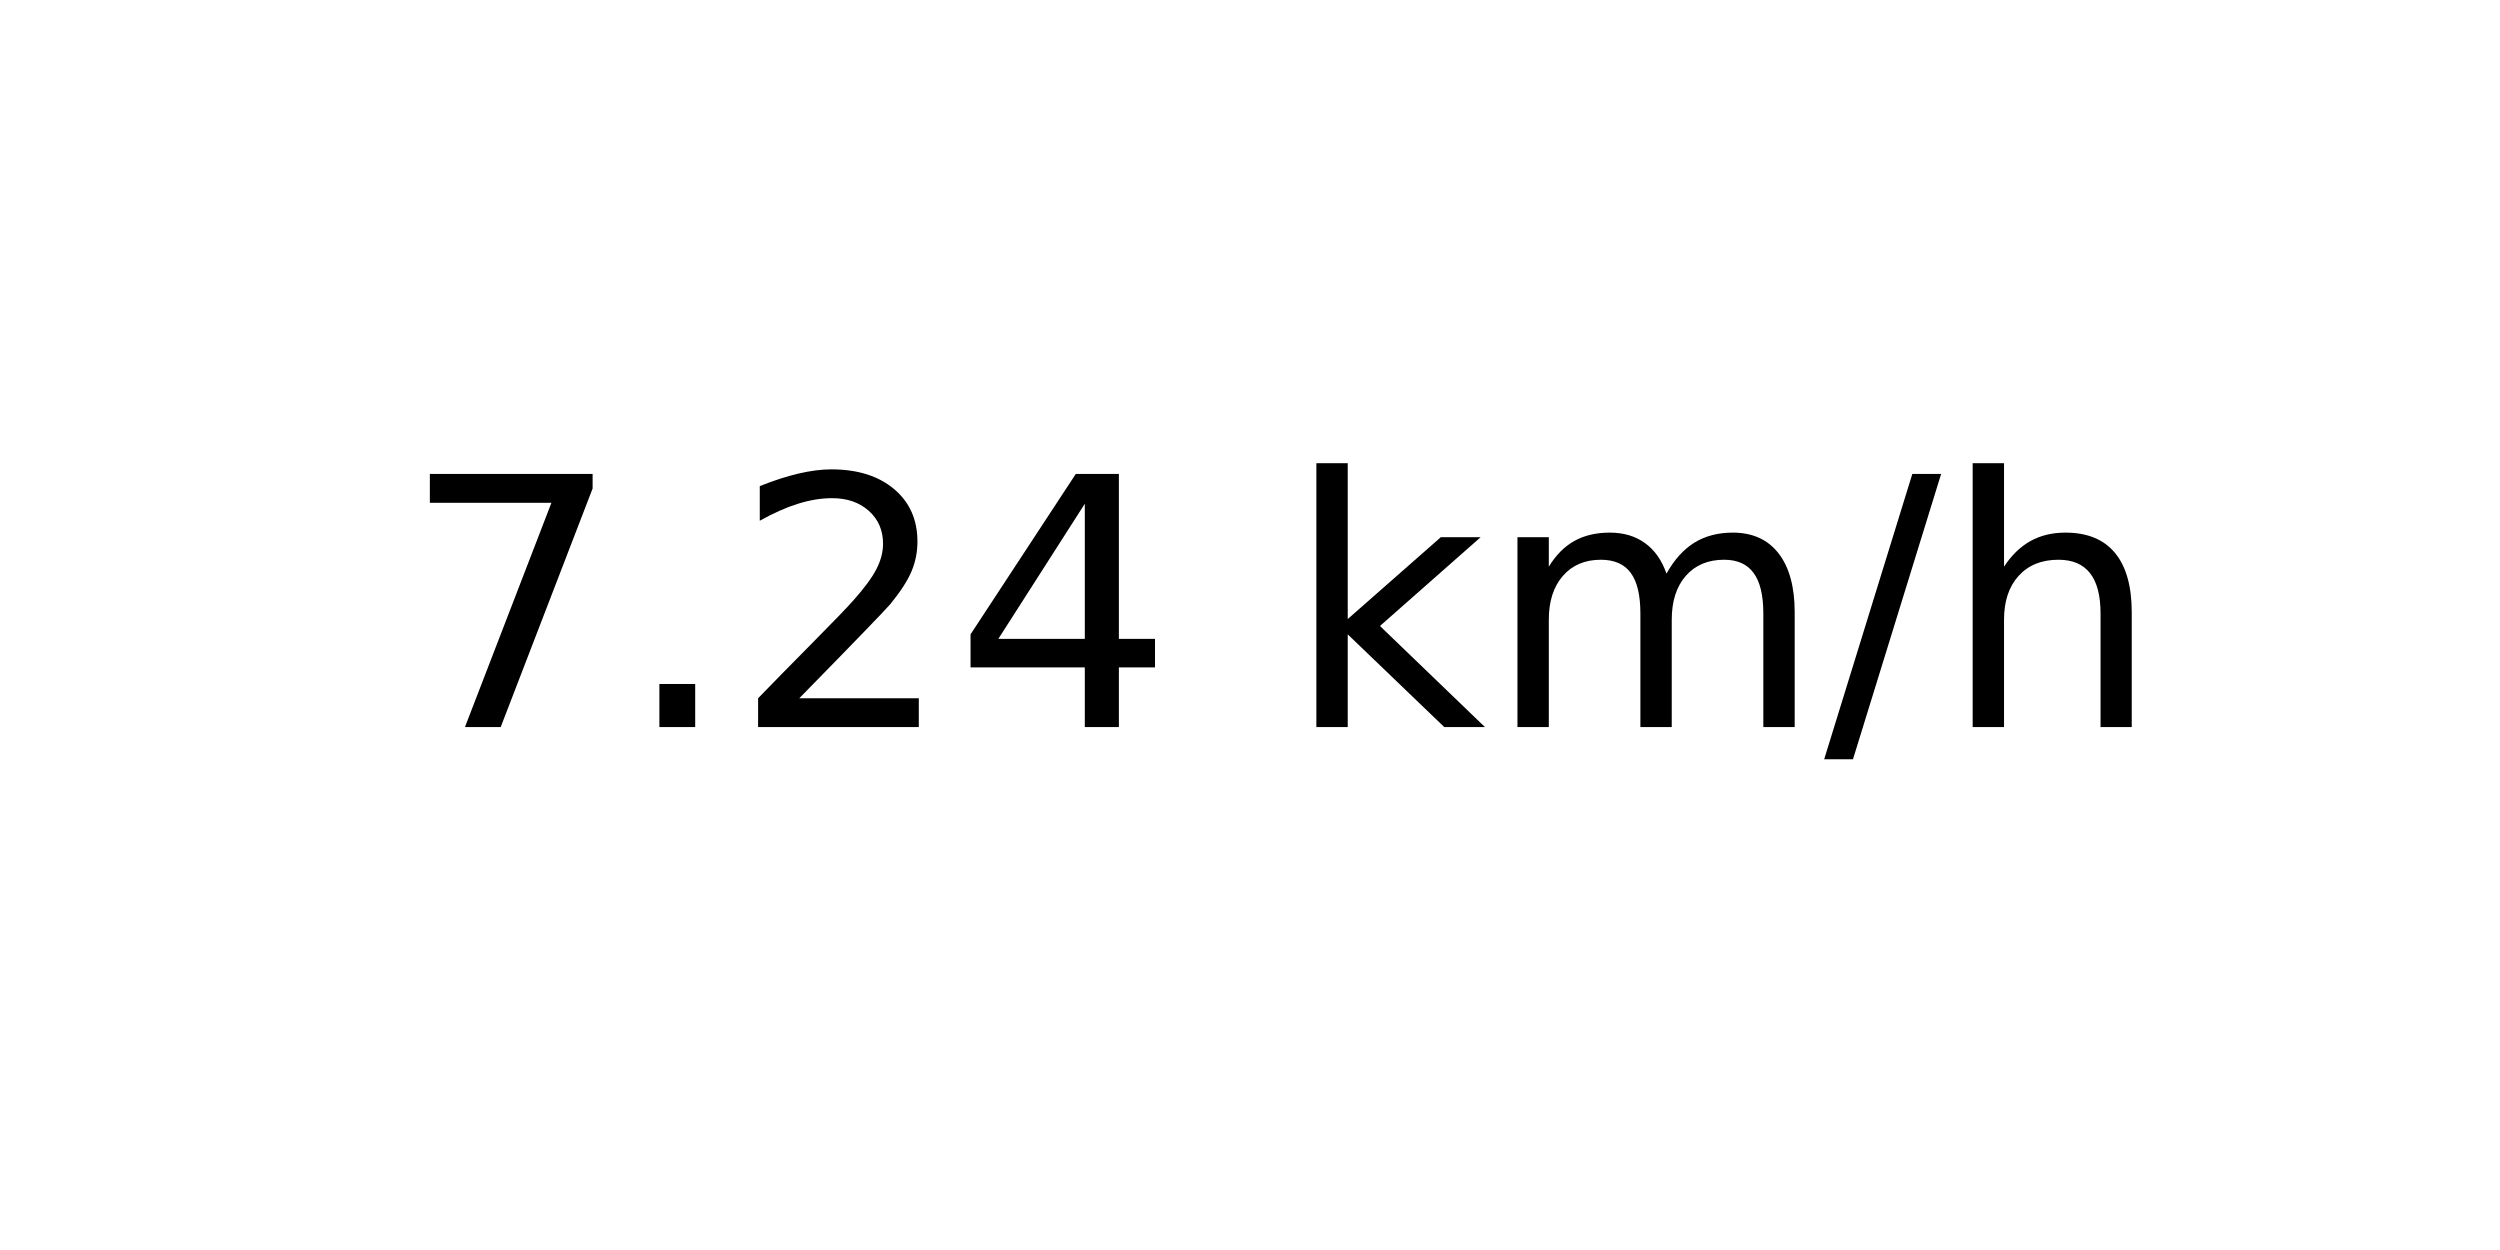
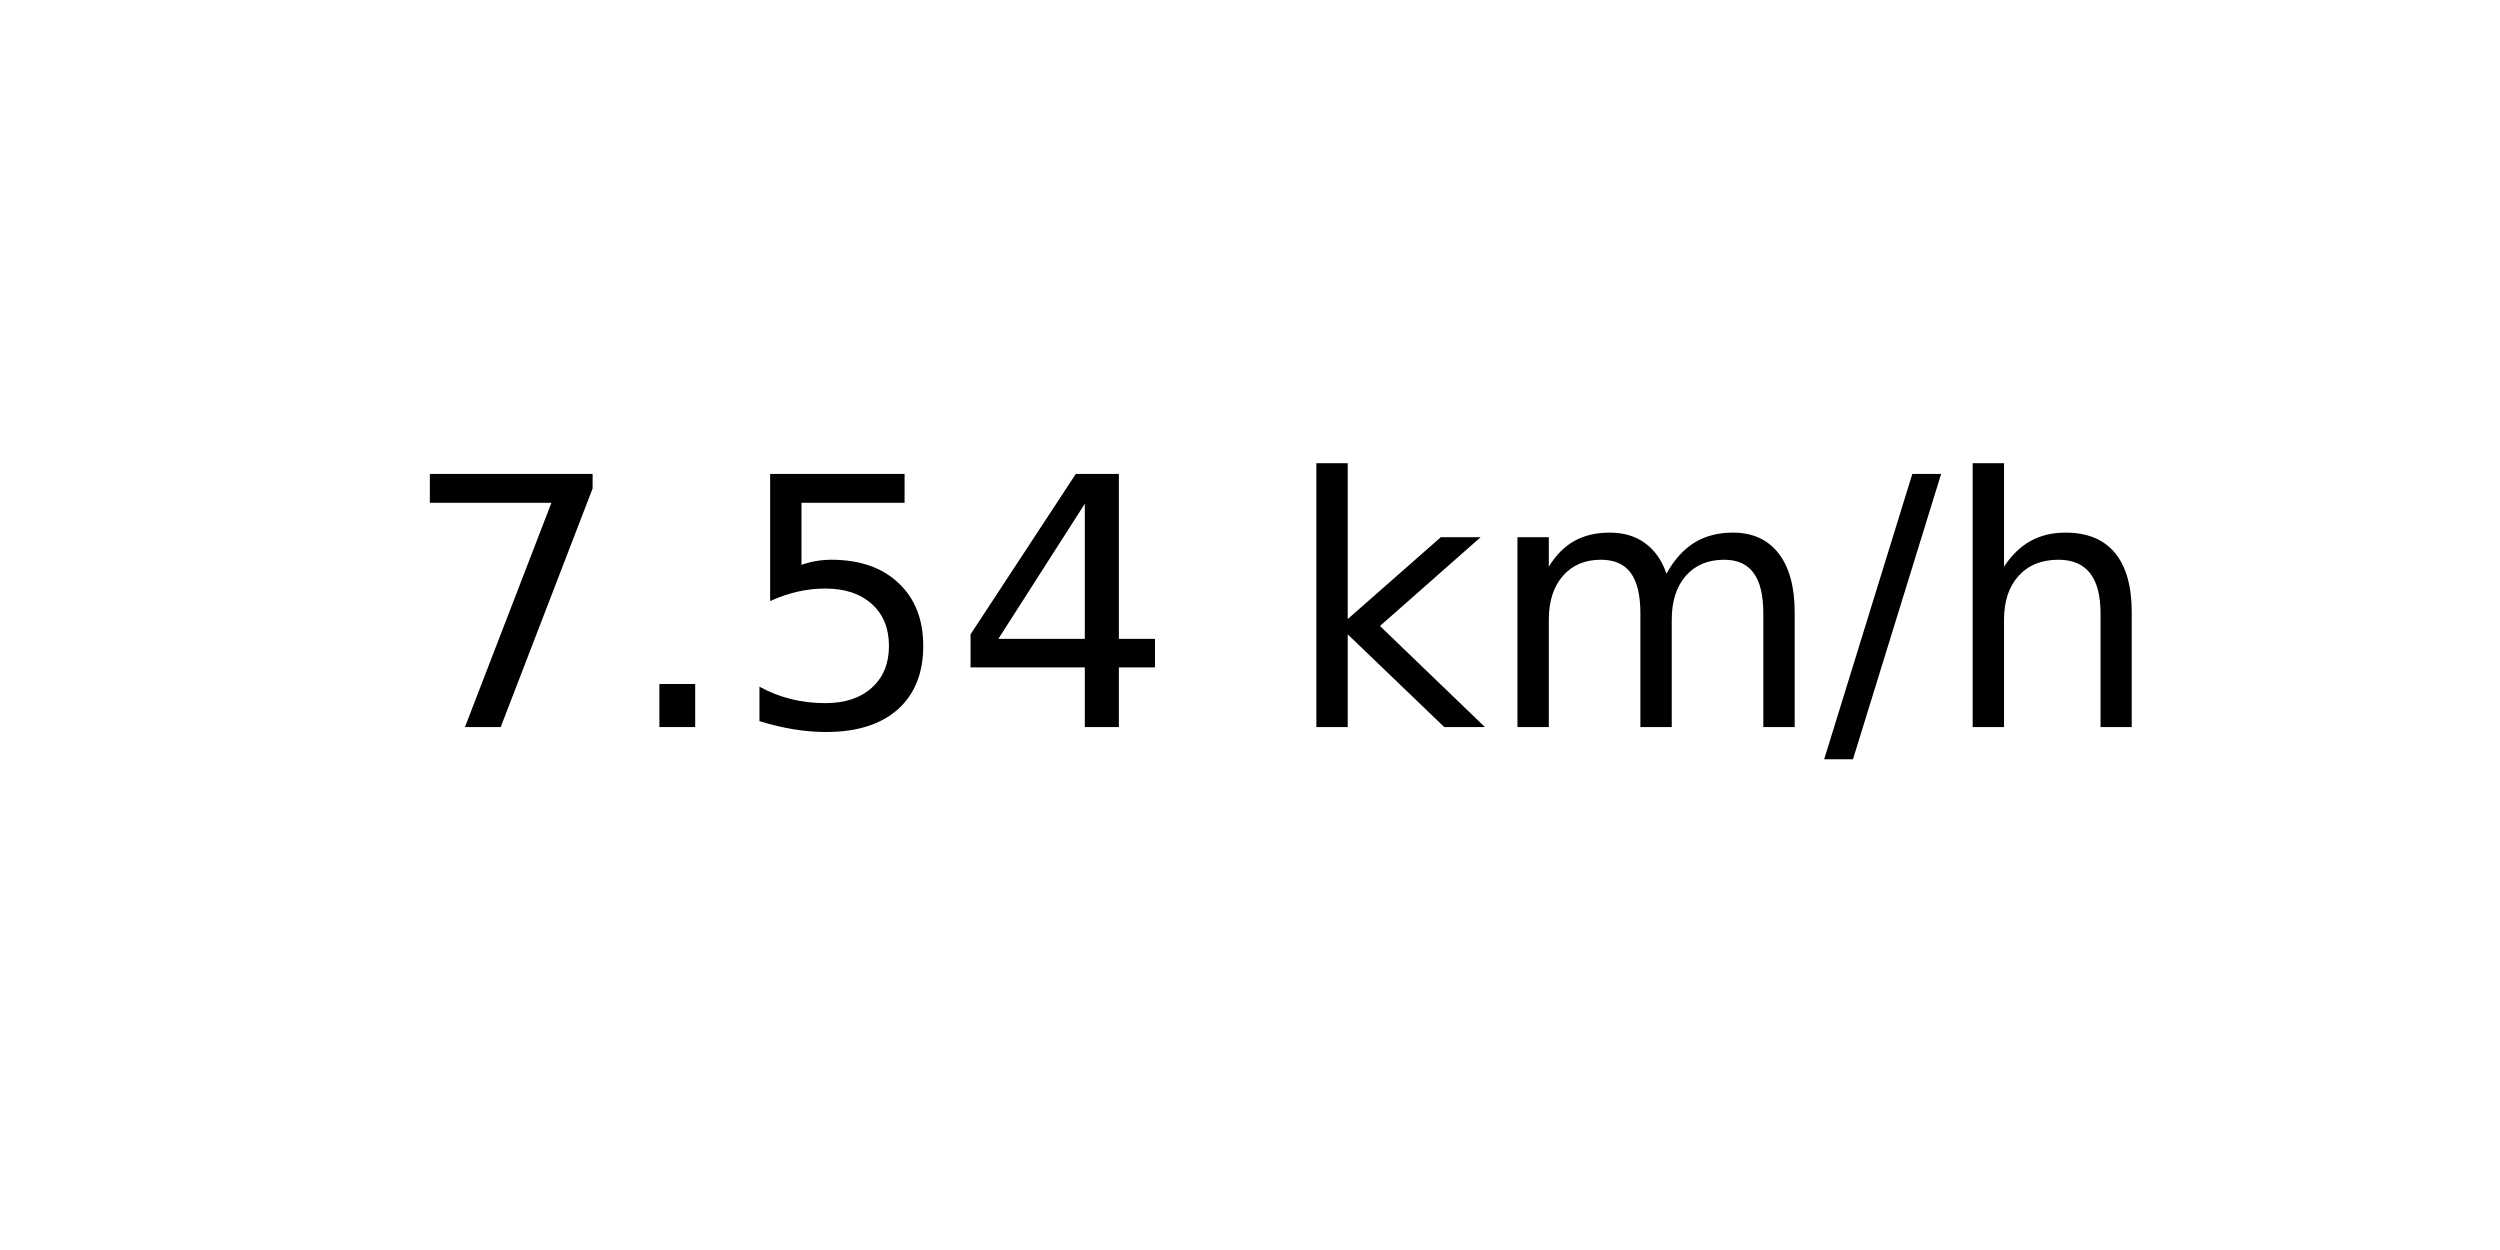
<svg xmlns="http://www.w3.org/2000/svg" xmlns:xlink="http://www.w3.org/1999/xlink" width="72pt" height="36pt" viewBox="0 0 72 36" version="1.1">
  <defs>
    <style type="text/css">*{stroke-linejoin: round; stroke-linecap: butt}</style>
  </defs>
  <g id="figure_1">
    <g id="axes_1">
      <g id="text_1">
        <g transform="translate(11.55937 20.93937) scale(0.1 -0.1)">
          <defs>
            <path id="DejaVuSans-37" d="M 525 4666  L 3525 4666  L 3525 4397  L 1831 0  L 1172 0  L 2766 4134  L 525 4134  L 525 4666  z " transform="scale(0.015625)" />
            <path id="DejaVuSans-2e" d="M 684 794  L 1344 794  L 1344 0  L 684 0  L 684 794  z " transform="scale(0.015625)" />
-             <path id="DejaVuSans-32" d="M 1228 531  L 3431 531  L 3431 0  L 469 0  L 469 531  Q 828 903 1448 1529  Q 2069 2156 2228 2338  Q 2531 2678 2651 2914  Q 2772 3150 2772 3378  Q 2772 3750 2511 3984  Q 2250 4219 1831 4219  Q 1534 4219 1204 4116  Q 875 4013 500 3803  L 500 4441  Q 881 4594 1212 4672  Q 1544 4750 1819 4750  Q 2544 4750 2975 4387  Q 3406 4025 3406 3419  Q 3406 3131 3298 2873  Q 3191 2616 2906 2266  Q 2828 2175 2409 1742  Q 1991 1309 1228 531  z " transform="scale(0.015625)" />
+             <path id="DejaVuSans-35" d="M 691 4666  L 3169 4666  L 3169 4134  L 1269 4134  L 1269 2991  Q 1406 3038 1543 3061  Q 1681 3084 1819 3084  Q 2600 3084 3056 2656  Q 3513 2228 3513 1497  Q 3513 744 3044 326  Q 2575 -91 1722 -91  Q 1428 -91 1123 -41  Q 819 9 494 109  L 494 744  Q 775 591 1075 516  Q 1375 441 1709 441  Q 2250 441 2565 725  Q 2881 1009 2881 1497  Q 2881 1984 2565 2268  Q 2250 2553 1709 2553  Q 1456 2553 1204 2497  Q 953 2441 691 2322  L 691 4666  z " transform="scale(0.015625)" />
            <path id="DejaVuSans-34" d="M 2419 4116  L 825 1625  L 2419 1625  L 2419 4116  z M 2253 4666  L 3047 4666  L 3047 1625  L 3713 1625  L 3713 1100  L 3047 1100  L 3047 0  L 2419 0  L 2419 1100  L 313 1100  L 313 1709  L 2253 4666  z " transform="scale(0.015625)" />
            <path id="DejaVuSans-20" transform="scale(0.015625)" />
            <path id="DejaVuSans-6b" d="M 581 4863  L 1159 4863  L 1159 1991  L 2875 3500  L 3609 3500  L 1753 1863  L 3688 0  L 2938 0  L 1159 1709  L 1159 0  L 581 0  L 581 4863  z " transform="scale(0.015625)" />
            <path id="DejaVuSans-6d" d="M 3328 2828  Q 3544 3216 3844 3400  Q 4144 3584 4550 3584  Q 5097 3584 5394 3201  Q 5691 2819 5691 2113  L 5691 0  L 5113 0  L 5113 2094  Q 5113 2597 4934 2840  Q 4756 3084 4391 3084  Q 3944 3084 3684 2787  Q 3425 2491 3425 1978  L 3425 0  L 2847 0  L 2847 2094  Q 2847 2600 2669 2842  Q 2491 3084 2119 3084  Q 1678 3084 1418 2786  Q 1159 2488 1159 1978  L 1159 0  L 581 0  L 581 3500  L 1159 3500  L 1159 2956  Q 1356 3278 1631 3431  Q 1906 3584 2284 3584  Q 2666 3584 2933 3390  Q 3200 3197 3328 2828  z " transform="scale(0.015625)" />
            <path id="DejaVuSans-2f" d="M 1625 4666  L 2156 4666  L 531 -594  L 0 -594  L 1625 4666  z " transform="scale(0.015625)" />
            <path id="DejaVuSans-68" d="M 3513 2113  L 3513 0  L 2938 0  L 2938 2094  Q 2938 2591 2744 2837  Q 2550 3084 2163 3084  Q 1697 3084 1428 2787  Q 1159 2491 1159 1978  L 1159 0  L 581 0  L 581 4863  L 1159 4863  L 1159 2956  Q 1366 3272 1645 3428  Q 1925 3584 2291 3584  Q 2894 3584 3203 3211  Q 3513 2838 3513 2113  z " transform="scale(0.015625)" />
          </defs>
          <use xlink:href="#DejaVuSans-37" />
          <use xlink:href="#DejaVuSans-2e" x="63.623" />
-           <use xlink:href="#DejaVuSans-32" x="95.41" />
+           <use xlink:href="#DejaVuSans-35" x="95.41" />
          <use xlink:href="#DejaVuSans-34" x="159.033" />
          <use xlink:href="#DejaVuSans-20" x="222.656" />
          <use xlink:href="#DejaVuSans-6b" x="254.443" />
          <use xlink:href="#DejaVuSans-6d" x="312.354" />
          <use xlink:href="#DejaVuSans-2f" x="409.766" />
          <use xlink:href="#DejaVuSans-68" x="443.457" />
        </g>
      </g>
    </g>
  </g>
</svg>
